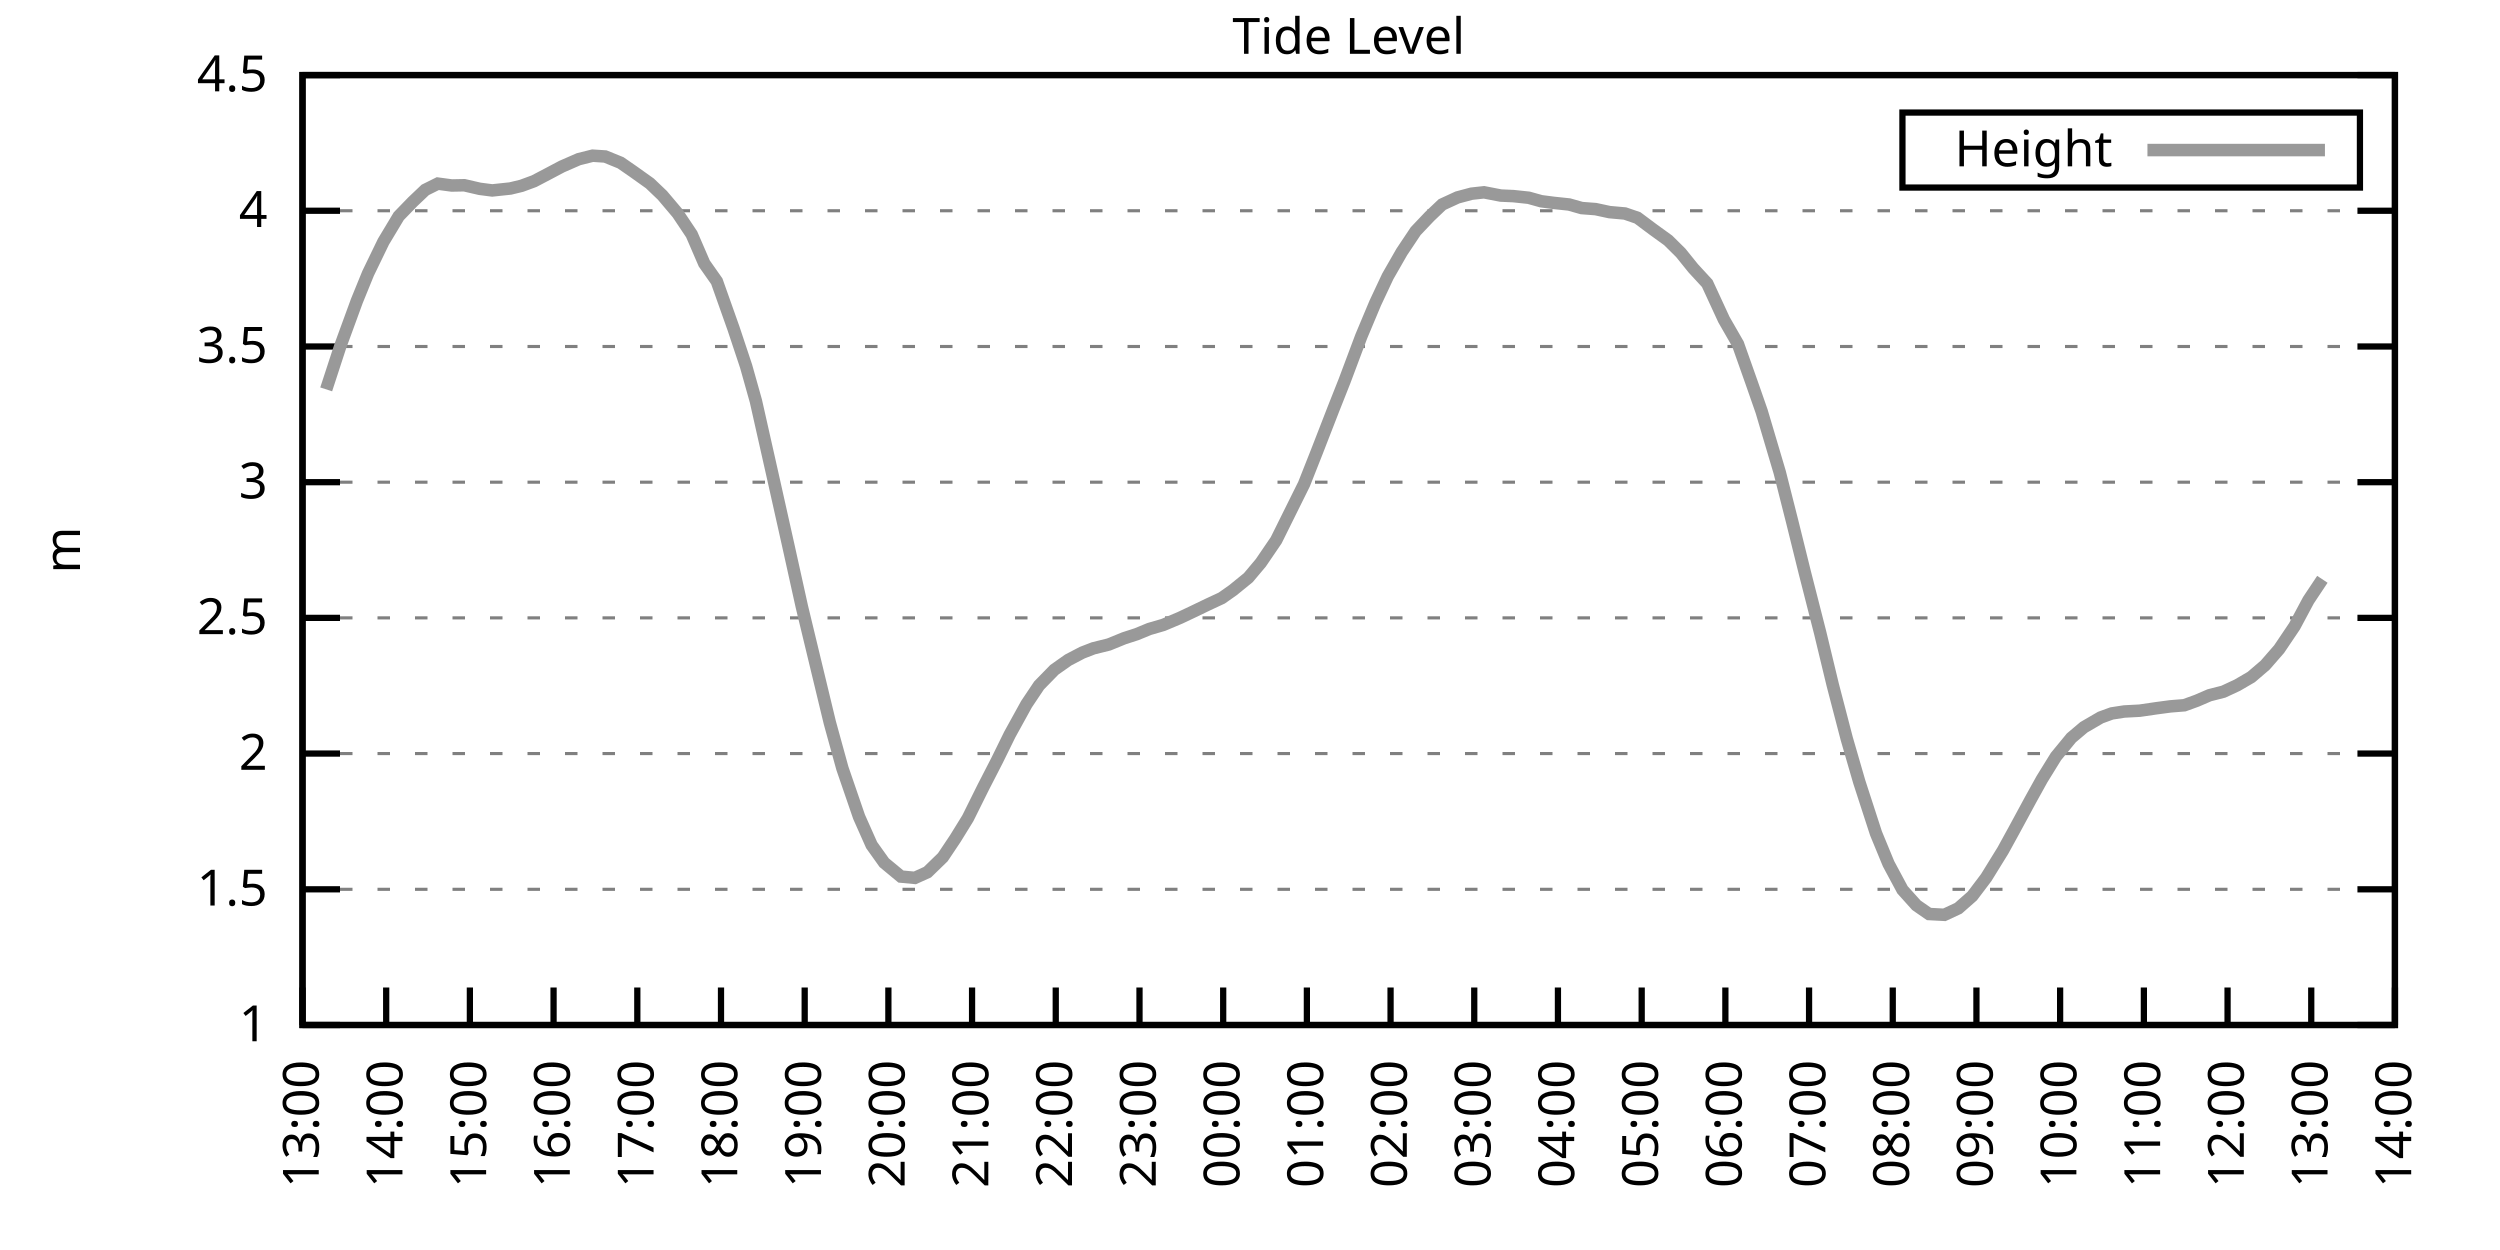
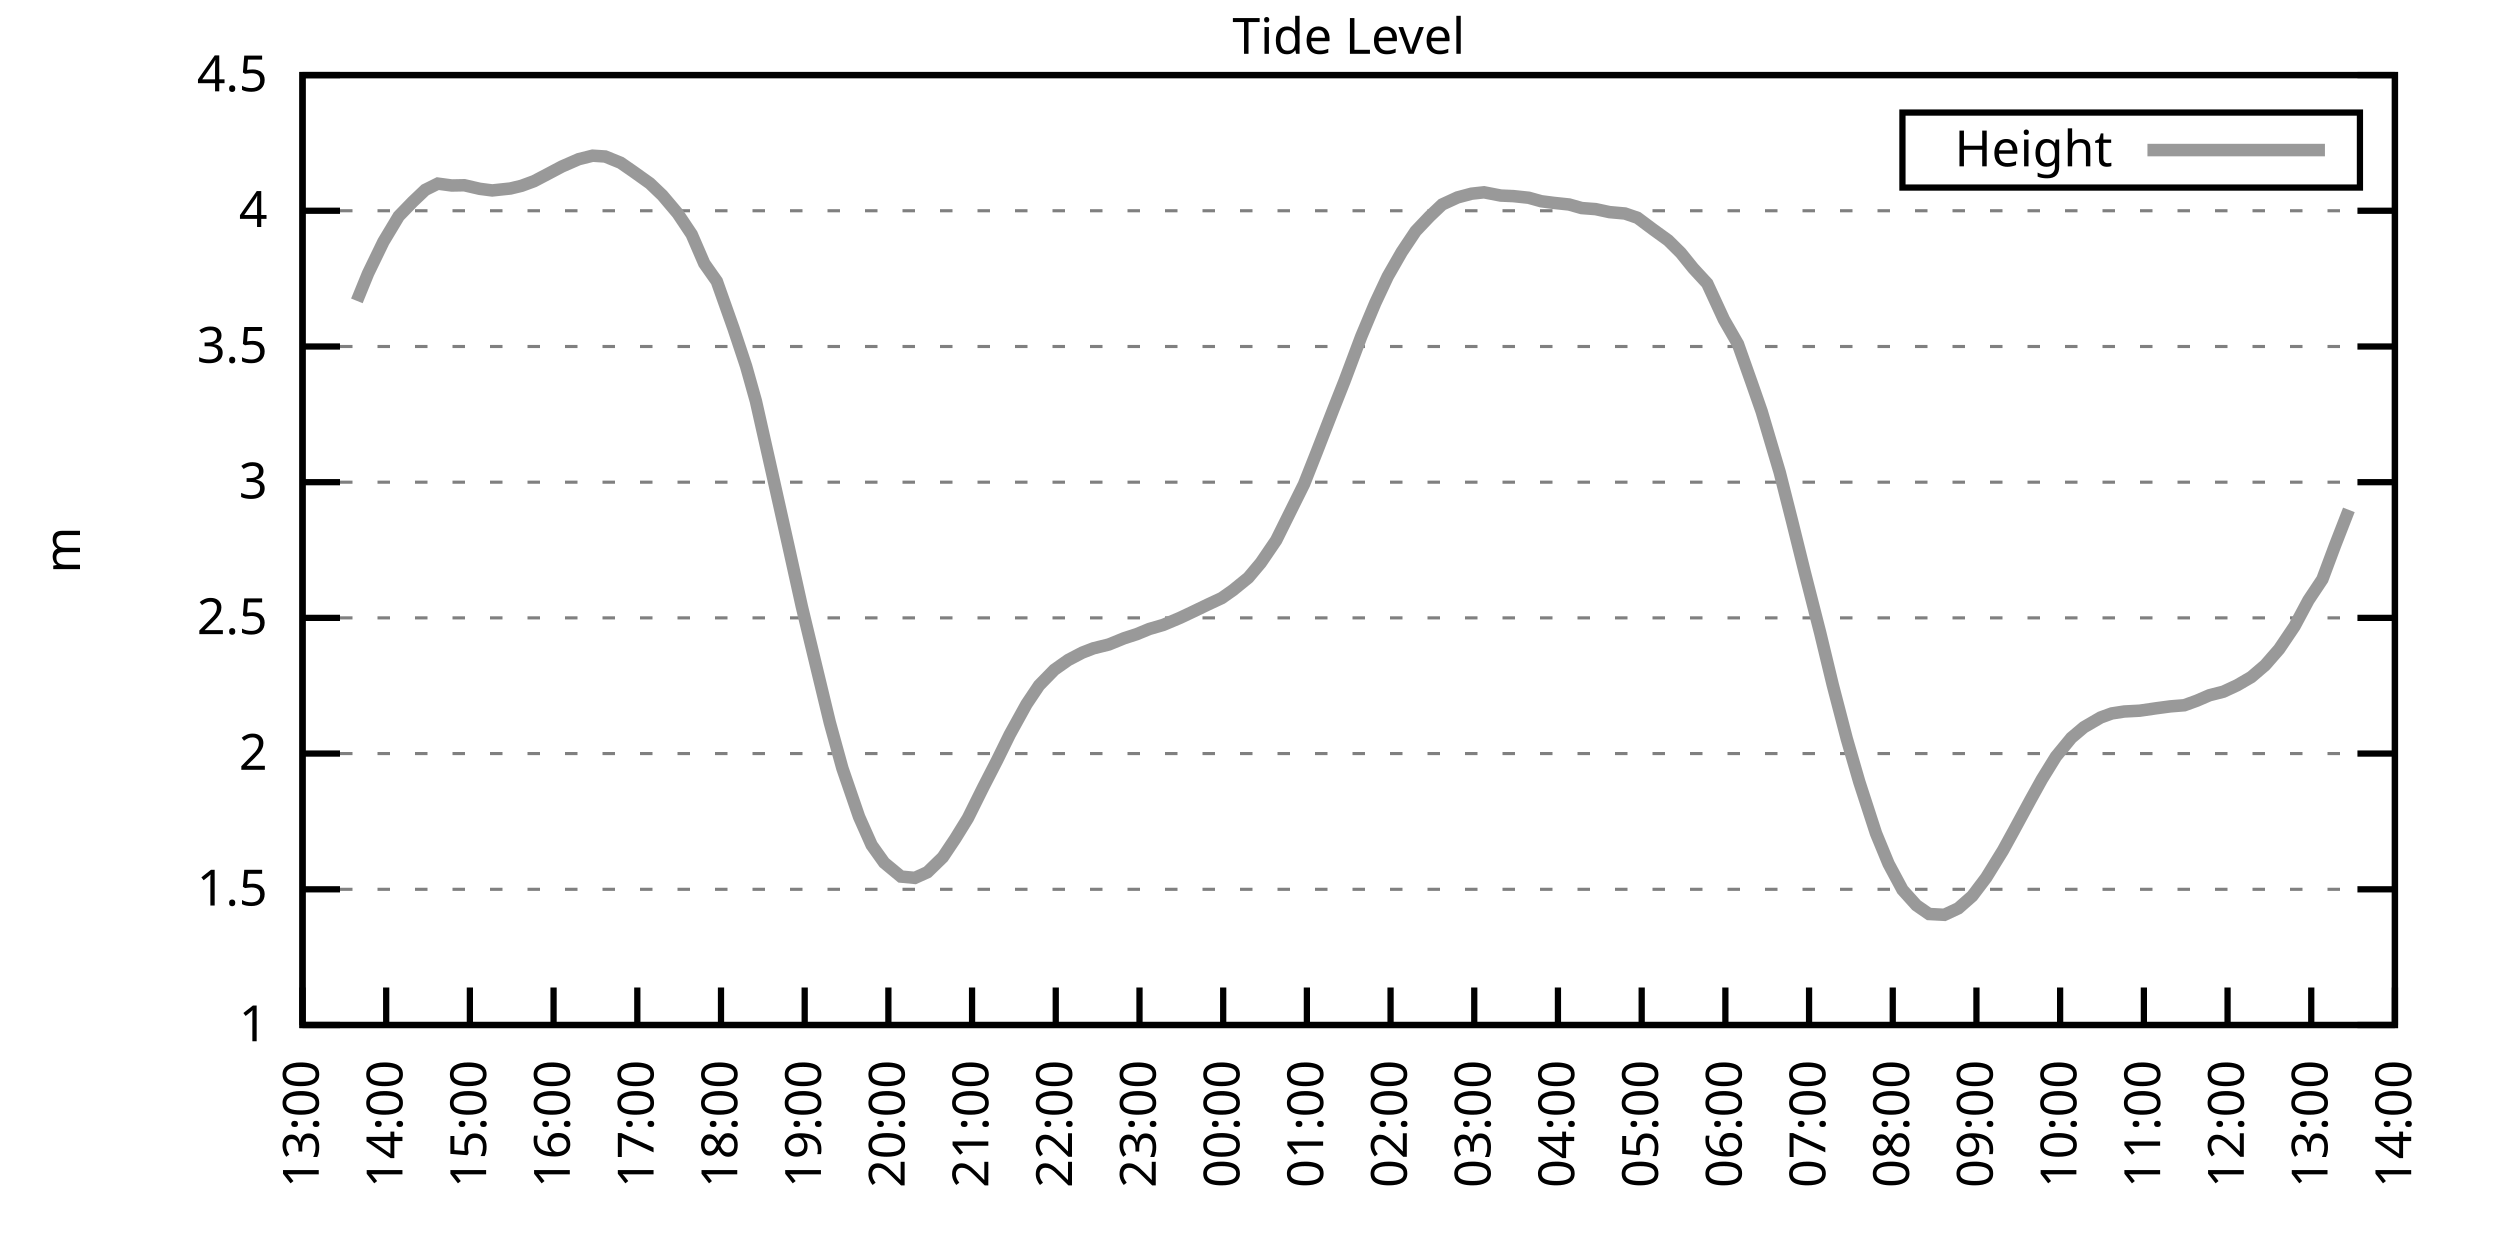
<svg xmlns="http://www.w3.org/2000/svg" xmlns:xlink="http://www.w3.org/1999/xlink" width="400" height="200" viewBox="0 0 400 200">
  <g id="gnuplot_canvas">
    <rect x="0" y="0" width="400" height="200" fill="none" />
    <defs>
      <circle id="gpDot" r="0.5" stroke-width="0.5" stroke="currentColor" />
      <path id="gpPt0" stroke-width="0.333" stroke="currentColor" d="M-1,0 h2 M0,-1 v2" />
      <path id="gpPt1" stroke-width="0.333" stroke="currentColor" d="M-1,-1 L1,1 M1,-1 L-1,1" />
      <path id="gpPt2" stroke-width="0.333" stroke="currentColor" d="M-1,0 L1,0 M0,-1 L0,1 M-1,-1 L1,1 M-1,1 L1,-1" />
      <rect id="gpPt3" stroke-width="0.333" stroke="currentColor" x="-1" y="-1" width="2" height="2" />
      <rect id="gpPt4" stroke-width="0.333" stroke="currentColor" fill="currentColor" x="-1" y="-1" width="2" height="2" />
      <circle id="gpPt5" stroke-width="0.333" stroke="currentColor" cx="0" cy="0" r="1" />
      <use xlink:href="#gpPt5" id="gpPt6" fill="currentColor" stroke="none" />
      <path id="gpPt7" stroke-width="0.333" stroke="currentColor" d="M0,-1.33 L-1.33,0.67 L1.33,0.67 z" />
      <use xlink:href="#gpPt7" id="gpPt8" fill="currentColor" stroke="none" />
      <use xlink:href="#gpPt7" id="gpPt9" stroke="currentColor" transform="rotate(180)" />
      <use xlink:href="#gpPt9" id="gpPt10" fill="currentColor" stroke="none" />
      <use xlink:href="#gpPt3" id="gpPt11" stroke="currentColor" transform="rotate(45)" />
      <use xlink:href="#gpPt11" id="gpPt12" fill="currentColor" stroke="none" />
      <path id="gpPt13" stroke-width="0.333" stroke="currentColor" d="M0,1.330 L1.265,0.411 L0.782,-1.067 L-0.782,-1.076 L-1.265,0.411 z" />
      <use xlink:href="#gpPt13" id="gpPt14" fill="currentColor" stroke="none" />
      <filter id="textbox" filterUnits="objectBoundingBox" x="0" y="0" height="1" width="1">
        <feFlood flood-color="white" flood-opacity="1" result="bgnd" />
        <feComposite in="SourceGraphic" in2="bgnd" operator="atop" />
      </filter>
      <filter id="greybox" filterUnits="objectBoundingBox" x="0" y="0" height="1" width="1">
        <feFlood flood-color="lightgrey" flood-opacity="1" result="grey" />
        <feComposite in="SourceGraphic" in2="grey" operator="atop" />
      </filter>
    </defs>
    <g fill="none" color="white" stroke="currentColor" stroke-width="1.00" stroke-linecap="butt" stroke-linejoin="miter">
</g>
    <g fill="none" color="black" stroke="currentColor" stroke-width="1.00" stroke-linecap="butt" stroke-linejoin="miter">
      <g stroke="none" shape-rendering="crispEdges">
        <polygon fill="rgb(255, 255, 255)" points="48.40,164.00 383.18,164.00 383.18,12.02 48.40,12.02 " />
      </g>
    </g>
    <g fill="none" color="black" stroke="currentColor" stroke-width="1.00" stroke-linecap="butt" stroke-linejoin="miter">
</g>
    <g fill="none" color="black" stroke="black" stroke-width="0.50" stroke-linecap="butt" stroke-linejoin="miter">
</g>
    <g fill="none" color="gray" stroke="currentColor" stroke-width="0.50" stroke-linecap="butt" stroke-linejoin="miter">
      <path stroke="gray" stroke-dasharray="2,4" class="gridline" d="M48.40,164.00 L383.19,164.00  " />
    </g>
    <g fill="none" color="gray" stroke="gray" stroke-width="1.00" stroke-linecap="butt" stroke-linejoin="miter">
</g>
    <g fill="none" color="black" stroke="currentColor" stroke-width="1.00" stroke-linecap="butt" stroke-linejoin="miter">
      <path stroke="black" d="M48.40,164.00 L54.40,164.00 M383.19,164.00 L377.19,164.00  " />
      <g transform="translate(42.80,166.60)" stroke="none" fill="black" font-family="Sans" font-size="8.00" text-anchor="end">
        <text>
          <tspan font-family="Sans"> 1</tspan>
        </text>
      </g>
    </g>
    <g fill="none" color="black" stroke="currentColor" stroke-width="1.00" stroke-linecap="butt" stroke-linejoin="miter">
</g>
    <g fill="none" color="black" stroke="black" stroke-width="0.50" stroke-linecap="butt" stroke-linejoin="miter">
</g>
    <g fill="none" color="gray" stroke="currentColor" stroke-width="0.50" stroke-linecap="butt" stroke-linejoin="miter">
      <path stroke="gray" stroke-dasharray="2,4" class="gridline" d="M48.40,142.29 L383.19,142.29  " />
    </g>
    <g fill="none" color="gray" stroke="gray" stroke-width="1.00" stroke-linecap="butt" stroke-linejoin="miter">
</g>
    <g fill="none" color="black" stroke="currentColor" stroke-width="1.00" stroke-linecap="butt" stroke-linejoin="miter">
      <path stroke="black" d="M48.40,142.29 L54.40,142.29 M383.19,142.29 L377.19,142.29  " />
      <g transform="translate(42.80,144.89)" stroke="none" fill="black" font-family="Sans" font-size="8.00" text-anchor="end">
        <text>
          <tspan font-family="Sans"> 1.5</tspan>
        </text>
      </g>
    </g>
    <g fill="none" color="black" stroke="currentColor" stroke-width="1.00" stroke-linecap="butt" stroke-linejoin="miter">
</g>
    <g fill="none" color="black" stroke="black" stroke-width="0.50" stroke-linecap="butt" stroke-linejoin="miter">
</g>
    <g fill="none" color="gray" stroke="currentColor" stroke-width="0.50" stroke-linecap="butt" stroke-linejoin="miter">
      <path stroke="gray" stroke-dasharray="2,4" class="gridline" d="M48.40,120.57 L383.19,120.57  " />
    </g>
    <g fill="none" color="gray" stroke="gray" stroke-width="1.00" stroke-linecap="butt" stroke-linejoin="miter">
</g>
    <g fill="none" color="black" stroke="currentColor" stroke-width="1.00" stroke-linecap="butt" stroke-linejoin="miter">
      <path stroke="black" d="M48.40,120.57 L54.40,120.57 M383.19,120.57 L377.19,120.57  " />
      <g transform="translate(42.80,123.17)" stroke="none" fill="black" font-family="Sans" font-size="8.00" text-anchor="end">
        <text>
          <tspan font-family="Sans"> 2</tspan>
        </text>
      </g>
    </g>
    <g fill="none" color="black" stroke="currentColor" stroke-width="1.00" stroke-linecap="butt" stroke-linejoin="miter">
</g>
    <g fill="none" color="black" stroke="black" stroke-width="0.50" stroke-linecap="butt" stroke-linejoin="miter">
</g>
    <g fill="none" color="gray" stroke="currentColor" stroke-width="0.50" stroke-linecap="butt" stroke-linejoin="miter">
      <path stroke="gray" stroke-dasharray="2,4" class="gridline" d="M48.40,98.86 L383.19,98.86  " />
    </g>
    <g fill="none" color="gray" stroke="gray" stroke-width="1.00" stroke-linecap="butt" stroke-linejoin="miter">
</g>
    <g fill="none" color="black" stroke="currentColor" stroke-width="1.00" stroke-linecap="butt" stroke-linejoin="miter">
      <path stroke="black" d="M48.40,98.86 L54.40,98.86 M383.19,98.86 L377.19,98.86  " />
      <g transform="translate(42.80,101.46)" stroke="none" fill="black" font-family="Sans" font-size="8.00" text-anchor="end">
        <text>
          <tspan font-family="Sans"> 2.5</tspan>
        </text>
      </g>
    </g>
    <g fill="none" color="black" stroke="currentColor" stroke-width="1.00" stroke-linecap="butt" stroke-linejoin="miter">
</g>
    <g fill="none" color="black" stroke="black" stroke-width="0.50" stroke-linecap="butt" stroke-linejoin="miter">
</g>
    <g fill="none" color="gray" stroke="currentColor" stroke-width="0.50" stroke-linecap="butt" stroke-linejoin="miter">
      <path stroke="gray" stroke-dasharray="2,4" class="gridline" d="M48.40,77.15 L383.19,77.15  " />
    </g>
    <g fill="none" color="gray" stroke="gray" stroke-width="1.00" stroke-linecap="butt" stroke-linejoin="miter">
</g>
    <g fill="none" color="black" stroke="currentColor" stroke-width="1.00" stroke-linecap="butt" stroke-linejoin="miter">
      <path stroke="black" d="M48.40,77.15 L54.40,77.15 M383.19,77.15 L377.19,77.15  " />
      <g transform="translate(42.80,79.75)" stroke="none" fill="black" font-family="Sans" font-size="8.00" text-anchor="end">
        <text>
          <tspan font-family="Sans"> 3</tspan>
        </text>
      </g>
    </g>
    <g fill="none" color="black" stroke="currentColor" stroke-width="1.00" stroke-linecap="butt" stroke-linejoin="miter">
</g>
    <g fill="none" color="black" stroke="black" stroke-width="0.50" stroke-linecap="butt" stroke-linejoin="miter">
</g>
    <g fill="none" color="gray" stroke="currentColor" stroke-width="0.50" stroke-linecap="butt" stroke-linejoin="miter">
      <path stroke="gray" stroke-dasharray="2,4" class="gridline" d="M48.40,55.44 L383.19,55.44  " />
    </g>
    <g fill="none" color="gray" stroke="gray" stroke-width="1.00" stroke-linecap="butt" stroke-linejoin="miter">
</g>
    <g fill="none" color="black" stroke="currentColor" stroke-width="1.00" stroke-linecap="butt" stroke-linejoin="miter">
      <path stroke="black" d="M48.40,55.44 L54.40,55.44 M383.19,55.44 L377.19,55.44  " />
      <g transform="translate(42.80,58.04)" stroke="none" fill="black" font-family="Sans" font-size="8.00" text-anchor="end">
        <text>
          <tspan font-family="Sans"> 3.5</tspan>
        </text>
      </g>
    </g>
    <g fill="none" color="black" stroke="currentColor" stroke-width="1.00" stroke-linecap="butt" stroke-linejoin="miter">
</g>
    <g fill="none" color="black" stroke="black" stroke-width="0.50" stroke-linecap="butt" stroke-linejoin="miter">
</g>
    <g fill="none" color="gray" stroke="currentColor" stroke-width="0.50" stroke-linecap="butt" stroke-linejoin="miter">
      <path stroke="gray" stroke-dasharray="2,4" class="gridline" d="M48.40,33.72 L383.19,33.72  " />
    </g>
    <g fill="none" color="gray" stroke="gray" stroke-width="1.00" stroke-linecap="butt" stroke-linejoin="miter">
</g>
    <g fill="none" color="black" stroke="currentColor" stroke-width="1.00" stroke-linecap="butt" stroke-linejoin="miter">
      <path stroke="black" d="M48.40,33.72 L54.40,33.72 M383.19,33.72 L377.19,33.72  " />
      <g transform="translate(42.80,36.32)" stroke="none" fill="black" font-family="Sans" font-size="8.00" text-anchor="end">
        <text>
          <tspan font-family="Sans"> 4</tspan>
        </text>
      </g>
    </g>
    <g fill="none" color="black" stroke="currentColor" stroke-width="1.00" stroke-linecap="butt" stroke-linejoin="miter">
</g>
    <g fill="none" color="black" stroke="black" stroke-width="0.50" stroke-linecap="butt" stroke-linejoin="miter">
</g>
    <g fill="none" color="gray" stroke="currentColor" stroke-width="0.50" stroke-linecap="butt" stroke-linejoin="miter">
      <path stroke="gray" stroke-dasharray="2,4" class="gridline" d="M48.40,12.01 L383.19,12.01  " />
    </g>
    <g fill="none" color="gray" stroke="gray" stroke-width="1.00" stroke-linecap="butt" stroke-linejoin="miter">
</g>
    <g fill="none" color="black" stroke="currentColor" stroke-width="1.00" stroke-linecap="butt" stroke-linejoin="miter">
      <path stroke="black" d="M48.40,12.01 L54.40,12.01 M383.19,12.01 L377.19,12.01  " />
      <g transform="translate(42.80,14.61)" stroke="none" fill="black" font-family="Sans" font-size="8.00" text-anchor="end">
        <text>
          <tspan font-family="Sans"> 4.5</tspan>
        </text>
      </g>
    </g>
    <g fill="none" color="black" stroke="currentColor" stroke-width="1.00" stroke-linecap="butt" stroke-linejoin="miter">
      <path stroke="black" d="M48.40,164.00 L48.40,158.00  " />
      <g transform="translate(51.00,169.60) rotate(270.00)" stroke="none" fill="black" font-family="Sans" font-size="8.00" text-anchor="end">
        <text>
          <tspan font-family="Sans">13:00</tspan>
        </text>
      </g>
    </g>
    <g fill="none" color="black" stroke="currentColor" stroke-width="1.00" stroke-linecap="butt" stroke-linejoin="miter">
      <path stroke="black" d="M61.79,164.00 L61.79,158.00  " />
      <g transform="translate(64.39,169.60) rotate(270.00)" stroke="none" fill="black" font-family="Sans" font-size="8.00" text-anchor="end">
        <text>
          <tspan font-family="Sans">14:00</tspan>
        </text>
      </g>
    </g>
    <g fill="none" color="black" stroke="currentColor" stroke-width="1.00" stroke-linecap="butt" stroke-linejoin="miter">
      <path stroke="black" d="M75.18,164.00 L75.18,158.00  " />
      <g transform="translate(77.78,169.60) rotate(270.00)" stroke="none" fill="black" font-family="Sans" font-size="8.00" text-anchor="end">
        <text>
          <tspan font-family="Sans">15:00</tspan>
        </text>
      </g>
    </g>
    <g fill="none" color="black" stroke="currentColor" stroke-width="1.00" stroke-linecap="butt" stroke-linejoin="miter">
      <path stroke="black" d="M88.57,164.00 L88.57,158.00  " />
      <g transform="translate(91.17,169.60) rotate(270.00)" stroke="none" fill="black" font-family="Sans" font-size="8.00" text-anchor="end">
        <text>
          <tspan font-family="Sans">16:00</tspan>
        </text>
      </g>
    </g>
    <g fill="none" color="black" stroke="currentColor" stroke-width="1.00" stroke-linecap="butt" stroke-linejoin="miter">
      <path stroke="black" d="M101.97,164.00 L101.97,158.00  " />
      <g transform="translate(104.57,169.60) rotate(270.00)" stroke="none" fill="black" font-family="Sans" font-size="8.00" text-anchor="end">
        <text>
          <tspan font-family="Sans">17:00</tspan>
        </text>
      </g>
    </g>
    <g fill="none" color="black" stroke="currentColor" stroke-width="1.00" stroke-linecap="butt" stroke-linejoin="miter">
      <path stroke="black" d="M115.36,164.00 L115.36,158.00  " />
      <g transform="translate(117.96,169.60) rotate(270.00)" stroke="none" fill="black" font-family="Sans" font-size="8.00" text-anchor="end">
        <text>
          <tspan font-family="Sans">18:00</tspan>
        </text>
      </g>
    </g>
    <g fill="none" color="black" stroke="currentColor" stroke-width="1.00" stroke-linecap="butt" stroke-linejoin="miter">
      <path stroke="black" d="M128.75,164.00 L128.75,158.00  " />
      <g transform="translate(131.35,169.60) rotate(270.00)" stroke="none" fill="black" font-family="Sans" font-size="8.00" text-anchor="end">
        <text>
          <tspan font-family="Sans">19:00</tspan>
        </text>
      </g>
    </g>
    <g fill="none" color="black" stroke="currentColor" stroke-width="1.00" stroke-linecap="butt" stroke-linejoin="miter">
      <path stroke="black" d="M142.14,164.00 L142.14,158.00  " />
      <g transform="translate(144.74,169.60) rotate(270.00)" stroke="none" fill="black" font-family="Sans" font-size="8.00" text-anchor="end">
        <text>
          <tspan font-family="Sans">20:00</tspan>
        </text>
      </g>
    </g>
    <g fill="none" color="black" stroke="currentColor" stroke-width="1.00" stroke-linecap="butt" stroke-linejoin="miter">
      <path stroke="black" d="M155.53,164.00 L155.53,158.00  " />
      <g transform="translate(158.13,169.60) rotate(270.00)" stroke="none" fill="black" font-family="Sans" font-size="8.00" text-anchor="end">
        <text>
          <tspan font-family="Sans">21:00</tspan>
        </text>
      </g>
    </g>
    <g fill="none" color="black" stroke="currentColor" stroke-width="1.00" stroke-linecap="butt" stroke-linejoin="miter">
      <path stroke="black" d="M168.92,164.00 L168.92,158.00  " />
      <g transform="translate(171.52,169.60) rotate(270.00)" stroke="none" fill="black" font-family="Sans" font-size="8.00" text-anchor="end">
        <text>
          <tspan font-family="Sans">22:00</tspan>
        </text>
      </g>
    </g>
    <g fill="none" color="black" stroke="currentColor" stroke-width="1.00" stroke-linecap="butt" stroke-linejoin="miter">
      <path stroke="black" d="M182.32,164.00 L182.32,158.00  " />
      <g transform="translate(184.92,169.60) rotate(270.00)" stroke="none" fill="black" font-family="Sans" font-size="8.00" text-anchor="end">
        <text>
          <tspan font-family="Sans">23:00</tspan>
        </text>
      </g>
    </g>
    <g fill="none" color="black" stroke="currentColor" stroke-width="1.00" stroke-linecap="butt" stroke-linejoin="miter">
      <path stroke="black" d="M195.71,164.00 L195.71,158.00  " />
      <g transform="translate(198.31,169.60) rotate(270.00)" stroke="none" fill="black" font-family="Sans" font-size="8.00" text-anchor="end">
        <text>
          <tspan font-family="Sans">00:00</tspan>
        </text>
      </g>
    </g>
    <g fill="none" color="black" stroke="currentColor" stroke-width="1.00" stroke-linecap="butt" stroke-linejoin="miter">
      <path stroke="black" d="M209.10,164.00 L209.10,158.00  " />
      <g transform="translate(211.70,169.60) rotate(270.00)" stroke="none" fill="black" font-family="Sans" font-size="8.00" text-anchor="end">
        <text>
          <tspan font-family="Sans">01:00</tspan>
        </text>
      </g>
    </g>
    <g fill="none" color="black" stroke="currentColor" stroke-width="1.00" stroke-linecap="butt" stroke-linejoin="miter">
      <path stroke="black" d="M222.49,164.00 L222.49,158.00  " />
      <g transform="translate(225.09,169.60) rotate(270.00)" stroke="none" fill="black" font-family="Sans" font-size="8.00" text-anchor="end">
        <text>
          <tspan font-family="Sans">02:00</tspan>
        </text>
      </g>
    </g>
    <g fill="none" color="black" stroke="currentColor" stroke-width="1.00" stroke-linecap="butt" stroke-linejoin="miter">
      <path stroke="black" d="M235.88,164.00 L235.88,158.00  " />
      <g transform="translate(238.48,169.60) rotate(270.00)" stroke="none" fill="black" font-family="Sans" font-size="8.00" text-anchor="end">
        <text>
          <tspan font-family="Sans">03:00</tspan>
        </text>
      </g>
    </g>
    <g fill="none" color="black" stroke="currentColor" stroke-width="1.00" stroke-linecap="butt" stroke-linejoin="miter">
      <path stroke="black" d="M249.27,164.00 L249.27,158.00  " />
      <g transform="translate(251.87,169.60) rotate(270.00)" stroke="none" fill="black" font-family="Sans" font-size="8.00" text-anchor="end">
        <text>
          <tspan font-family="Sans">04:00</tspan>
        </text>
      </g>
    </g>
    <g fill="none" color="black" stroke="currentColor" stroke-width="1.00" stroke-linecap="butt" stroke-linejoin="miter">
      <path stroke="black" d="M262.67,164.00 L262.67,158.00  " />
      <g transform="translate(265.27,169.60) rotate(270.00)" stroke="none" fill="black" font-family="Sans" font-size="8.00" text-anchor="end">
        <text>
          <tspan font-family="Sans">05:00</tspan>
        </text>
      </g>
    </g>
    <g fill="none" color="black" stroke="currentColor" stroke-width="1.00" stroke-linecap="butt" stroke-linejoin="miter">
      <path stroke="black" d="M276.06,164.00 L276.06,158.00  " />
      <g transform="translate(278.66,169.60) rotate(270.00)" stroke="none" fill="black" font-family="Sans" font-size="8.00" text-anchor="end">
        <text>
          <tspan font-family="Sans">06:00</tspan>
        </text>
      </g>
    </g>
    <g fill="none" color="black" stroke="currentColor" stroke-width="1.00" stroke-linecap="butt" stroke-linejoin="miter">
      <path stroke="black" d="M289.45,164.00 L289.45,158.00  " />
      <g transform="translate(292.05,169.60) rotate(270.00)" stroke="none" fill="black" font-family="Sans" font-size="8.00" text-anchor="end">
        <text>
          <tspan font-family="Sans">07:00</tspan>
        </text>
      </g>
    </g>
    <g fill="none" color="black" stroke="currentColor" stroke-width="1.00" stroke-linecap="butt" stroke-linejoin="miter">
      <path stroke="black" d="M302.84,164.00 L302.84,158.00  " />
      <g transform="translate(305.44,169.60) rotate(270.00)" stroke="none" fill="black" font-family="Sans" font-size="8.00" text-anchor="end">
        <text>
          <tspan font-family="Sans">08:00</tspan>
        </text>
      </g>
    </g>
    <g fill="none" color="black" stroke="currentColor" stroke-width="1.00" stroke-linecap="butt" stroke-linejoin="miter">
      <path stroke="black" d="M316.23,164.00 L316.23,158.00  " />
      <g transform="translate(318.83,169.60) rotate(270.00)" stroke="none" fill="black" font-family="Sans" font-size="8.00" text-anchor="end">
        <text>
          <tspan font-family="Sans">09:00</tspan>
        </text>
      </g>
    </g>
    <g fill="none" color="black" stroke="currentColor" stroke-width="1.00" stroke-linecap="butt" stroke-linejoin="miter">
      <path stroke="black" d="M329.62,164.00 L329.62,158.00  " />
      <g transform="translate(332.22,169.60) rotate(270.00)" stroke="none" fill="black" font-family="Sans" font-size="8.00" text-anchor="end">
        <text>
          <tspan font-family="Sans">10:00</tspan>
        </text>
      </g>
    </g>
    <g fill="none" color="black" stroke="currentColor" stroke-width="1.00" stroke-linecap="butt" stroke-linejoin="miter">
      <path stroke="black" d="M343.02,164.00 L343.02,158.00  " />
      <g transform="translate(345.62,169.60) rotate(270.00)" stroke="none" fill="black" font-family="Sans" font-size="8.00" text-anchor="end">
        <text>
          <tspan font-family="Sans">11:00</tspan>
        </text>
      </g>
    </g>
    <g fill="none" color="black" stroke="currentColor" stroke-width="1.00" stroke-linecap="butt" stroke-linejoin="miter">
      <path stroke="black" d="M356.41,164.00 L356.41,158.00  " />
      <g transform="translate(359.01,169.60) rotate(270.00)" stroke="none" fill="black" font-family="Sans" font-size="8.00" text-anchor="end">
        <text>
          <tspan font-family="Sans">12:00</tspan>
        </text>
      </g>
    </g>
    <g fill="none" color="black" stroke="currentColor" stroke-width="1.00" stroke-linecap="butt" stroke-linejoin="miter">
      <path stroke="black" d="M369.80,164.00 L369.80,158.00  " />
      <g transform="translate(372.40,169.60) rotate(270.00)" stroke="none" fill="black" font-family="Sans" font-size="8.00" text-anchor="end">
        <text>
          <tspan font-family="Sans">13:00</tspan>
        </text>
      </g>
    </g>
    <g fill="none" color="black" stroke="currentColor" stroke-width="1.00" stroke-linecap="butt" stroke-linejoin="miter">
      <path stroke="black" d="M383.19,164.00 L383.19,158.00  " />
      <g transform="translate(385.79,169.60) rotate(270.00)" stroke="none" fill="black" font-family="Sans" font-size="8.00" text-anchor="end">
        <text>
          <tspan font-family="Sans">14:00</tspan>
        </text>
      </g>
    </g>
    <g fill="none" color="black" stroke="currentColor" stroke-width="1.00" stroke-linecap="butt" stroke-linejoin="miter">
</g>
    <g fill="none" color="black" stroke="currentColor" stroke-width="1.00" stroke-linecap="butt" stroke-linejoin="miter">
      <path stroke="black" d="M48.40,12.01 L48.40,164.00 L383.19,164.00 L383.19,12.01 L48.40,12.01 Z  " />
    </g>
    <g fill="none" color="black" stroke="currentColor" stroke-width="1.00" stroke-linecap="butt" stroke-linejoin="miter">
</g>
    <g fill="none" color="black" stroke="currentColor" stroke-width="1.00" stroke-linecap="butt" stroke-linejoin="miter">
      <path stroke="black" d="M304.39,30.01 L304.39,18.01 L377.59,18.01 L377.59,30.01 L304.39,30.01 Z  " />
    </g>
    <g id="Tide_level_plot_1">
      <g fill="none" color="white" stroke="black" stroke-width="2.00" stroke-linecap="butt" stroke-linejoin="miter">
</g>
      <g fill="none" color="black" stroke="currentColor" stroke-width="2.00" stroke-linecap="butt" stroke-linejoin="miter">
        <g transform="translate(337.99,26.61)" stroke="none" fill="black" font-family="Sans" font-size="8.00" text-anchor="end">
          <text>
            <tspan font-family="Sans">Height</tspan>
          </text>
        </g>
      </g>
      <g fill="none" color="black" stroke="currentColor" stroke-width="2.00" stroke-linecap="butt" stroke-linejoin="miter">
-         <path stroke="rgb(153, 153, 153)" d="M343.59,24.01 L371.99,24.01 M52.19,62.30 L54.43,55.44 L57.10,48.14 L58.89,43.75 L61.35,38.67 L63.80,34.59   L66.03,32.29 L68.04,30.38 L70.05,29.38 L72.28,29.68 L74.29,29.64 L76.75,30.21 L78.75,30.47 L81.66,30.16   L83.44,29.73 L85.45,28.99 L87.68,27.82 L89.91,26.64 L92.59,25.47 L94.82,24.91 L96.83,25.04 L99.29,26.04   L101.30,27.43 L103.98,29.34 L105.98,31.25 L108.44,34.16 L110.67,37.50 L112.68,42.15 L114.69,45.01 L117.37,52.57   L119.38,58.61 L120.94,64.16 L123.62,76.06 L126.07,87.01 L128.30,97.08 L130.31,105.42 L132.77,115.62 L134.78,122.92   L137.45,130.69 L139.46,135.21 L141.47,138.03 L144.15,140.25 L146.38,140.46 L148.39,139.55 L150.85,137.16 L152.85,134.17   L154.86,130.91 L157.32,125.96 L159.55,121.62 L161.56,117.53 L164.24,112.67 L166.25,109.67 L168.70,107.16 L170.93,105.59   L173.17,104.42 L174.95,103.73 L177.41,103.12 L179.86,102.12 L181.87,101.47 L183.88,100.64 L186.11,99.99 L188.79,98.86   L190.80,97.91 L193.25,96.73 L195.48,95.69 L197.27,94.43 L199.73,92.43 L201.73,90.05 L204.19,86.44 L208.65,77.45   L210.66,72.37 L213.34,65.47 L215.13,60.95 L217.80,53.83 L220.04,48.49 L222.04,44.23 L224.28,40.32 L226.51,36.98   L228.74,34.63 L230.75,32.72 L233.20,31.59 L235.44,30.99 L237.44,30.77 L240.12,31.29 L242.13,31.38 L244.59,31.64   L246.60,32.20 L248.60,32.46 L251.06,32.72 L253.07,33.29 L255.30,33.46 L257.53,33.94 L259.99,34.16 L262.00,34.85   L264.45,36.68 L266.91,38.46 L268.92,40.45 L270.92,42.93 L273.16,45.36 L275.83,51.14 L278.07,55.04 L280.30,61.34   L281.86,65.81 L284.76,75.59 L286.77,83.53 L288.78,91.65 L291.23,101.25 L293.24,109.59 L295.48,118.19 L297.48,125.09   L300.16,133.34 L302.17,138.21 L304.40,142.37 L306.63,144.85 L308.64,146.24 L311.10,146.37 L313.33,145.33 L315.56,143.37   L317.79,140.42 L320.47,136.08 L322.26,132.82 L324.94,127.87 L326.72,124.66 L328.95,121.05 L331.41,118.06 L333.42,116.36   L336.10,114.80 L337.88,114.15 L339.89,113.84 L342.35,113.71 L345.02,113.32 L347.26,113.02 L349.49,112.84 L351.50,112.11   L353.51,111.24 L355.74,110.67 L357.97,109.63 L360.20,108.33 L362.43,106.42 L364.66,103.86 L367.12,100.21 L369.35,96.04   L371.58,92.69  " />
+         <path stroke="rgb(153, 153, 153)" d="M343.59,24.01 L371.99,24.01 M57.10,48.14 L58.89,43.75 L61.35,38.67 L63.80,34.59 L66.03,32.29 L68.04,30.38   L70.05,29.38 L72.28,29.68 L74.29,29.64 L76.75,30.21 L78.75,30.47 L81.66,30.16 L83.44,29.73 L85.45,28.99   L87.68,27.82 L89.91,26.64 L92.59,25.47 L94.82,24.91 L96.83,25.04 L99.29,26.04 L101.30,27.43 L103.98,29.34   L105.98,31.25 L108.44,34.16 L110.67,37.50 L112.68,42.15 L114.69,45.01 L117.37,52.57 L119.38,58.61 L120.94,64.16   L123.62,76.06 L126.07,87.01 L128.30,97.08 L130.31,105.42 L132.77,115.62 L134.78,122.92 L137.45,130.69 L139.46,135.21   L141.47,138.03 L144.15,140.25 L146.38,140.46 L148.39,139.55 L150.85,137.16 L152.85,134.17 L154.86,130.91 L157.32,125.96   L159.55,121.62 L161.56,117.53 L164.24,112.67 L166.25,109.67 L168.70,107.16 L170.93,105.59 L173.17,104.42 L174.95,103.73   L177.41,103.12 L179.86,102.12 L181.87,101.47 L183.88,100.64 L186.11,99.99 L188.79,98.86 L190.80,97.91 L193.25,96.73   L195.48,95.69 L197.27,94.43 L199.73,92.43 L201.73,90.05 L204.19,86.44 L208.65,77.45 L210.66,72.37 L213.34,65.47   L215.13,60.95 L217.80,53.83 L220.04,48.49 L222.04,44.23 L224.28,40.32 L226.51,36.98 L228.74,34.63 L230.75,32.72   L233.20,31.59 L235.44,30.99 L237.44,30.77 L240.12,31.29 L242.13,31.38 L244.59,31.64 L246.60,32.20 L248.60,32.46   L251.06,32.72 L253.07,33.29 L255.30,33.46 L257.53,33.94 L259.99,34.16 L262.00,34.85 L264.45,36.68 L266.91,38.46   L268.92,40.45 L270.92,42.93 L273.16,45.36 L275.83,51.14 L278.07,55.04 L280.30,61.34 L281.86,65.81 L284.76,75.59   L286.77,83.53 L288.78,91.65 L291.23,101.25 L293.24,109.59 L295.48,118.19 L297.48,125.09 L300.16,133.34 L302.17,138.21   L304.40,142.37 L306.63,144.85 L308.64,146.24 L311.10,146.37 L313.33,145.33 L315.56,143.37 L317.79,140.42 L320.47,136.08   L322.26,132.82 L324.94,127.87 L326.72,124.66 L328.95,121.05 L331.41,118.06 L333.42,116.36 L336.10,114.80 L337.88,114.15   L339.89,113.84 L342.35,113.71 L345.02,113.32 L347.26,113.02 L349.49,112.84 L351.50,112.11 L353.51,111.24 L355.74,110.67   L357.97,109.63 L360.20,108.33 L362.43,106.42 L364.66,103.86 L367.12,100.21 L369.35,96.04 L371.58,92.69 L373.59,87.31   L375.82,81.58  " />
      </g>
    </g>
    <g fill="none" color="black" stroke="currentColor" stroke-width="2.00" stroke-linecap="butt" stroke-linejoin="miter">
</g>
    <g fill="none" color="black" stroke="black" stroke-width="1.00" stroke-linecap="butt" stroke-linejoin="miter">
</g>
    <g fill="none" color="black" stroke="currentColor" stroke-width="1.00" stroke-linecap="butt" stroke-linejoin="miter">
      <path stroke="black" d="M48.40,12.01 L48.40,164.00 L383.19,164.00 L383.19,12.01 L48.40,12.01 Z  " />
      <g transform="translate(12.80,88.01) rotate(270.00)" stroke="none" fill="black" font-family="Sans" font-size="8.00" text-anchor="middle">
        <text>
          <tspan font-family="Sans">m</tspan>
        </text>
      </g>
    </g>
    <g fill="none" color="black" stroke="currentColor" stroke-width="1.00" stroke-linecap="butt" stroke-linejoin="miter">
</g>
    <g fill="none" color="black" stroke="currentColor" stroke-width="1.00" stroke-linecap="butt" stroke-linejoin="miter">
      <g transform="translate(215.79,8.61)" stroke="none" fill="black" font-family="Sans" font-size="8.00" text-anchor="middle">
        <text>
          <tspan font-family="Sans">Tide Level</tspan>
        </text>
      </g>
    </g>
    <g fill="none" color="black" stroke="currentColor" stroke-width="1.00" stroke-linecap="butt" stroke-linejoin="miter">
</g>
  </g>
</svg>
